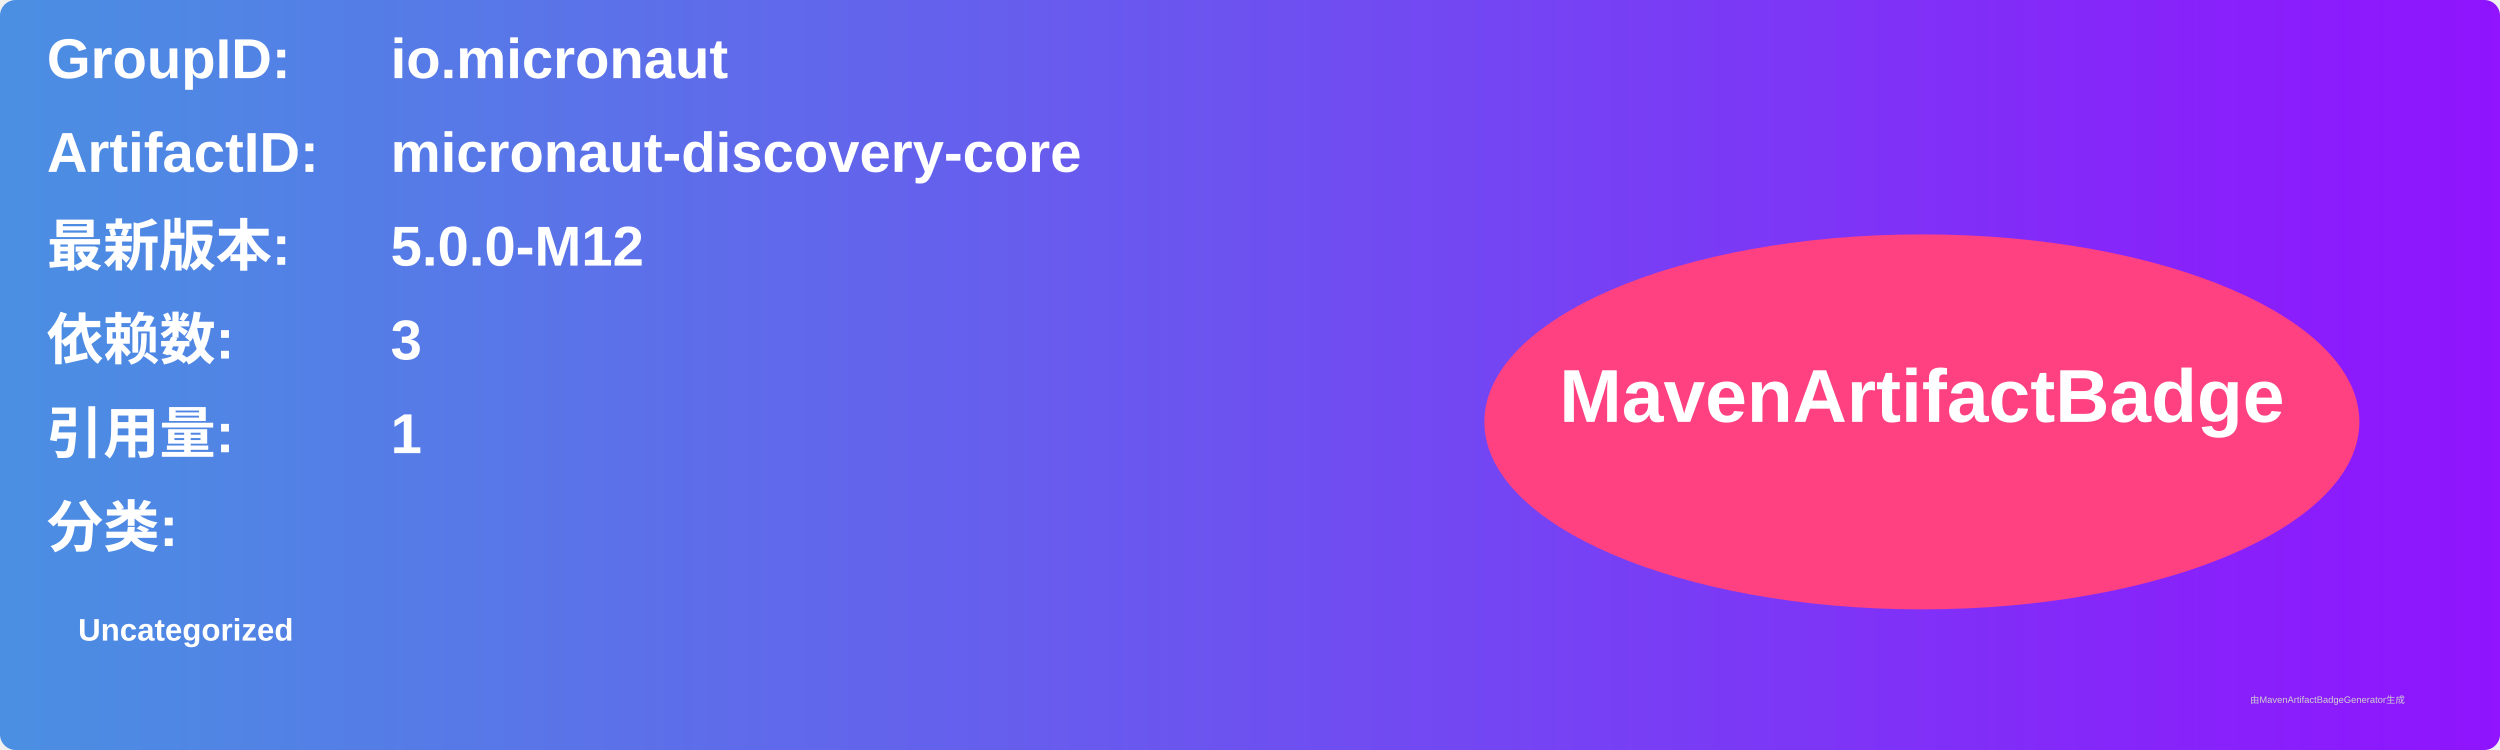
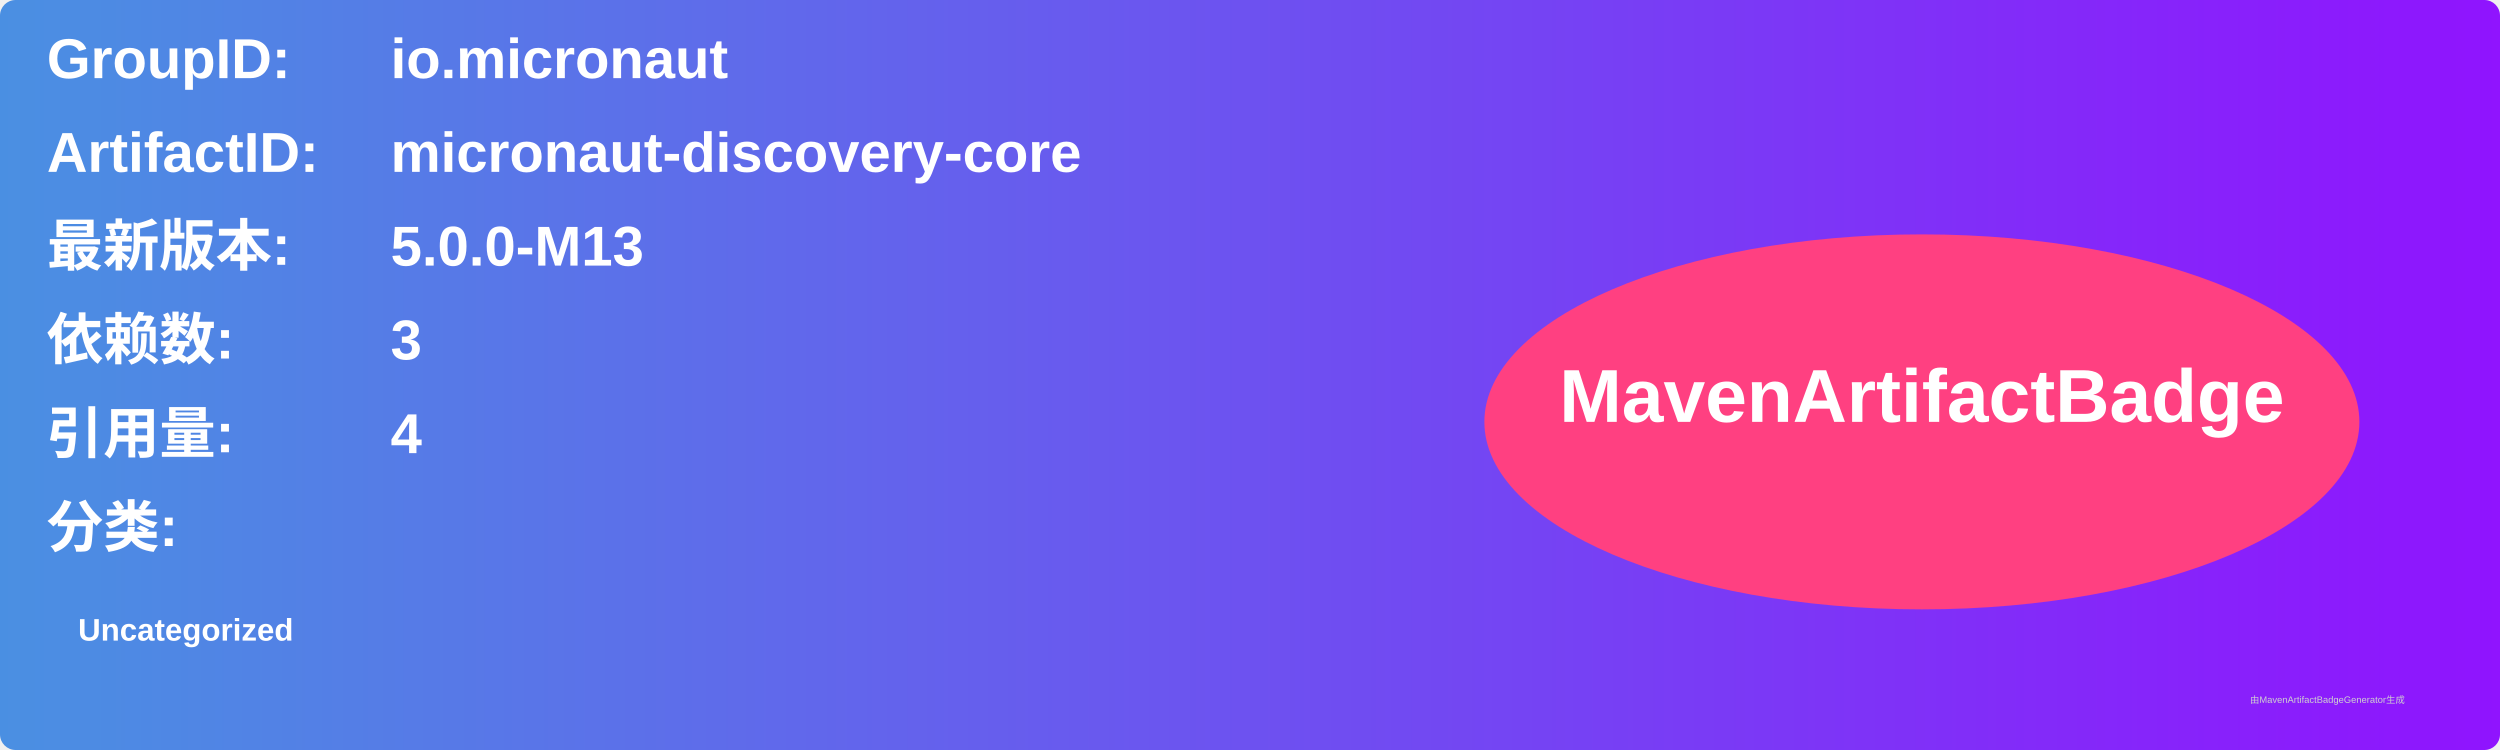
<svg xmlns="http://www.w3.org/2000/svg" width="800" height="240" viewBox="0 0 800 240">
  <linearGradient id="grad" x1="0%" y1="0%" x2="100%" y2="0%">
    <stop offset="0%" stop-color="#4a90e2" />
    <stop offset="100%" stop-color="#9013fe" />
  </linearGradient>
  <rect width="100%" height="100%" rx="5" ry="5" fill="url(#grad)" />
  <g transform="translate(15, 15)">
    <text x="0" y="10" font-family="Arial" font-size="18" fill="white" font-weight="bold" width="260">GroupID:</text>
    <text x="110" y="10" font-family="Arial" font-size="18" fill="white" font-weight="bold" width="460">io.micronaut</text>
    <text x="0" y="40" font-family="Arial" font-size="18" fill="white" font-weight="bold" width="260">ArtifactID:</text>
    <text x="110" y="40" font-family="Arial" font-size="18" fill="white" font-weight="bold" width="460">micronaut-discovery-core</text>
    <text x="0" y="70" font-family="Arial" font-size="18" fill="white" font-weight="bold">最新版本:</text>
    <text x="110" y="70" font-family="Arial" font-size="18" fill="white" font-weight="bold">
-       <tspan font-weight="bold">5.0.0-M12</tspan>
+       <tspan font-weight="bold">5.0.0-M13</tspan>
    </text>
    <text x="0" y="100" font-family="Arial" font-size="18" fill="white" font-weight="bold">依赖数: </text>
    <text x="110" y="100" font-family="Arial" font-size="18" fill="white">
      <tspan font-weight="bold">3</tspan>
    </text>
    <text x="0" y="130" font-family="Arial" font-size="18" fill="white" font-weight="bold">引用量: </text>
    <text x="110" y="130" font-family="Arial" font-size="18" fill="white">
-       <tspan font-weight="bold">1</tspan>
+       <tspan font-weight="bold">4</tspan>
    </text>
    <text x="0" y="160" font-family="Arial" font-size="18" fill="white" font-weight="bold">分类:</text>
    <text x="10" y="190" font-family="Arial" font-size="10" fill="white">
      <tspan font-weight="bold">Uncategorized</tspan>
    </text>
    <ellipse cx="600" cy="120" rx="140" ry="60" fill="#ff4081" />
    <text x="600" y="120" text-anchor="middle" font-family="Arial" font-size="24" fill="white" font-weight="bold">MavenArtifactBadge</text>
  </g>
  <text x="720" y="225" font-family="Arial" font-size="3" fill="#d0d0d0">由MavenArtifactBadgeGenerator生成</text>
</svg>
